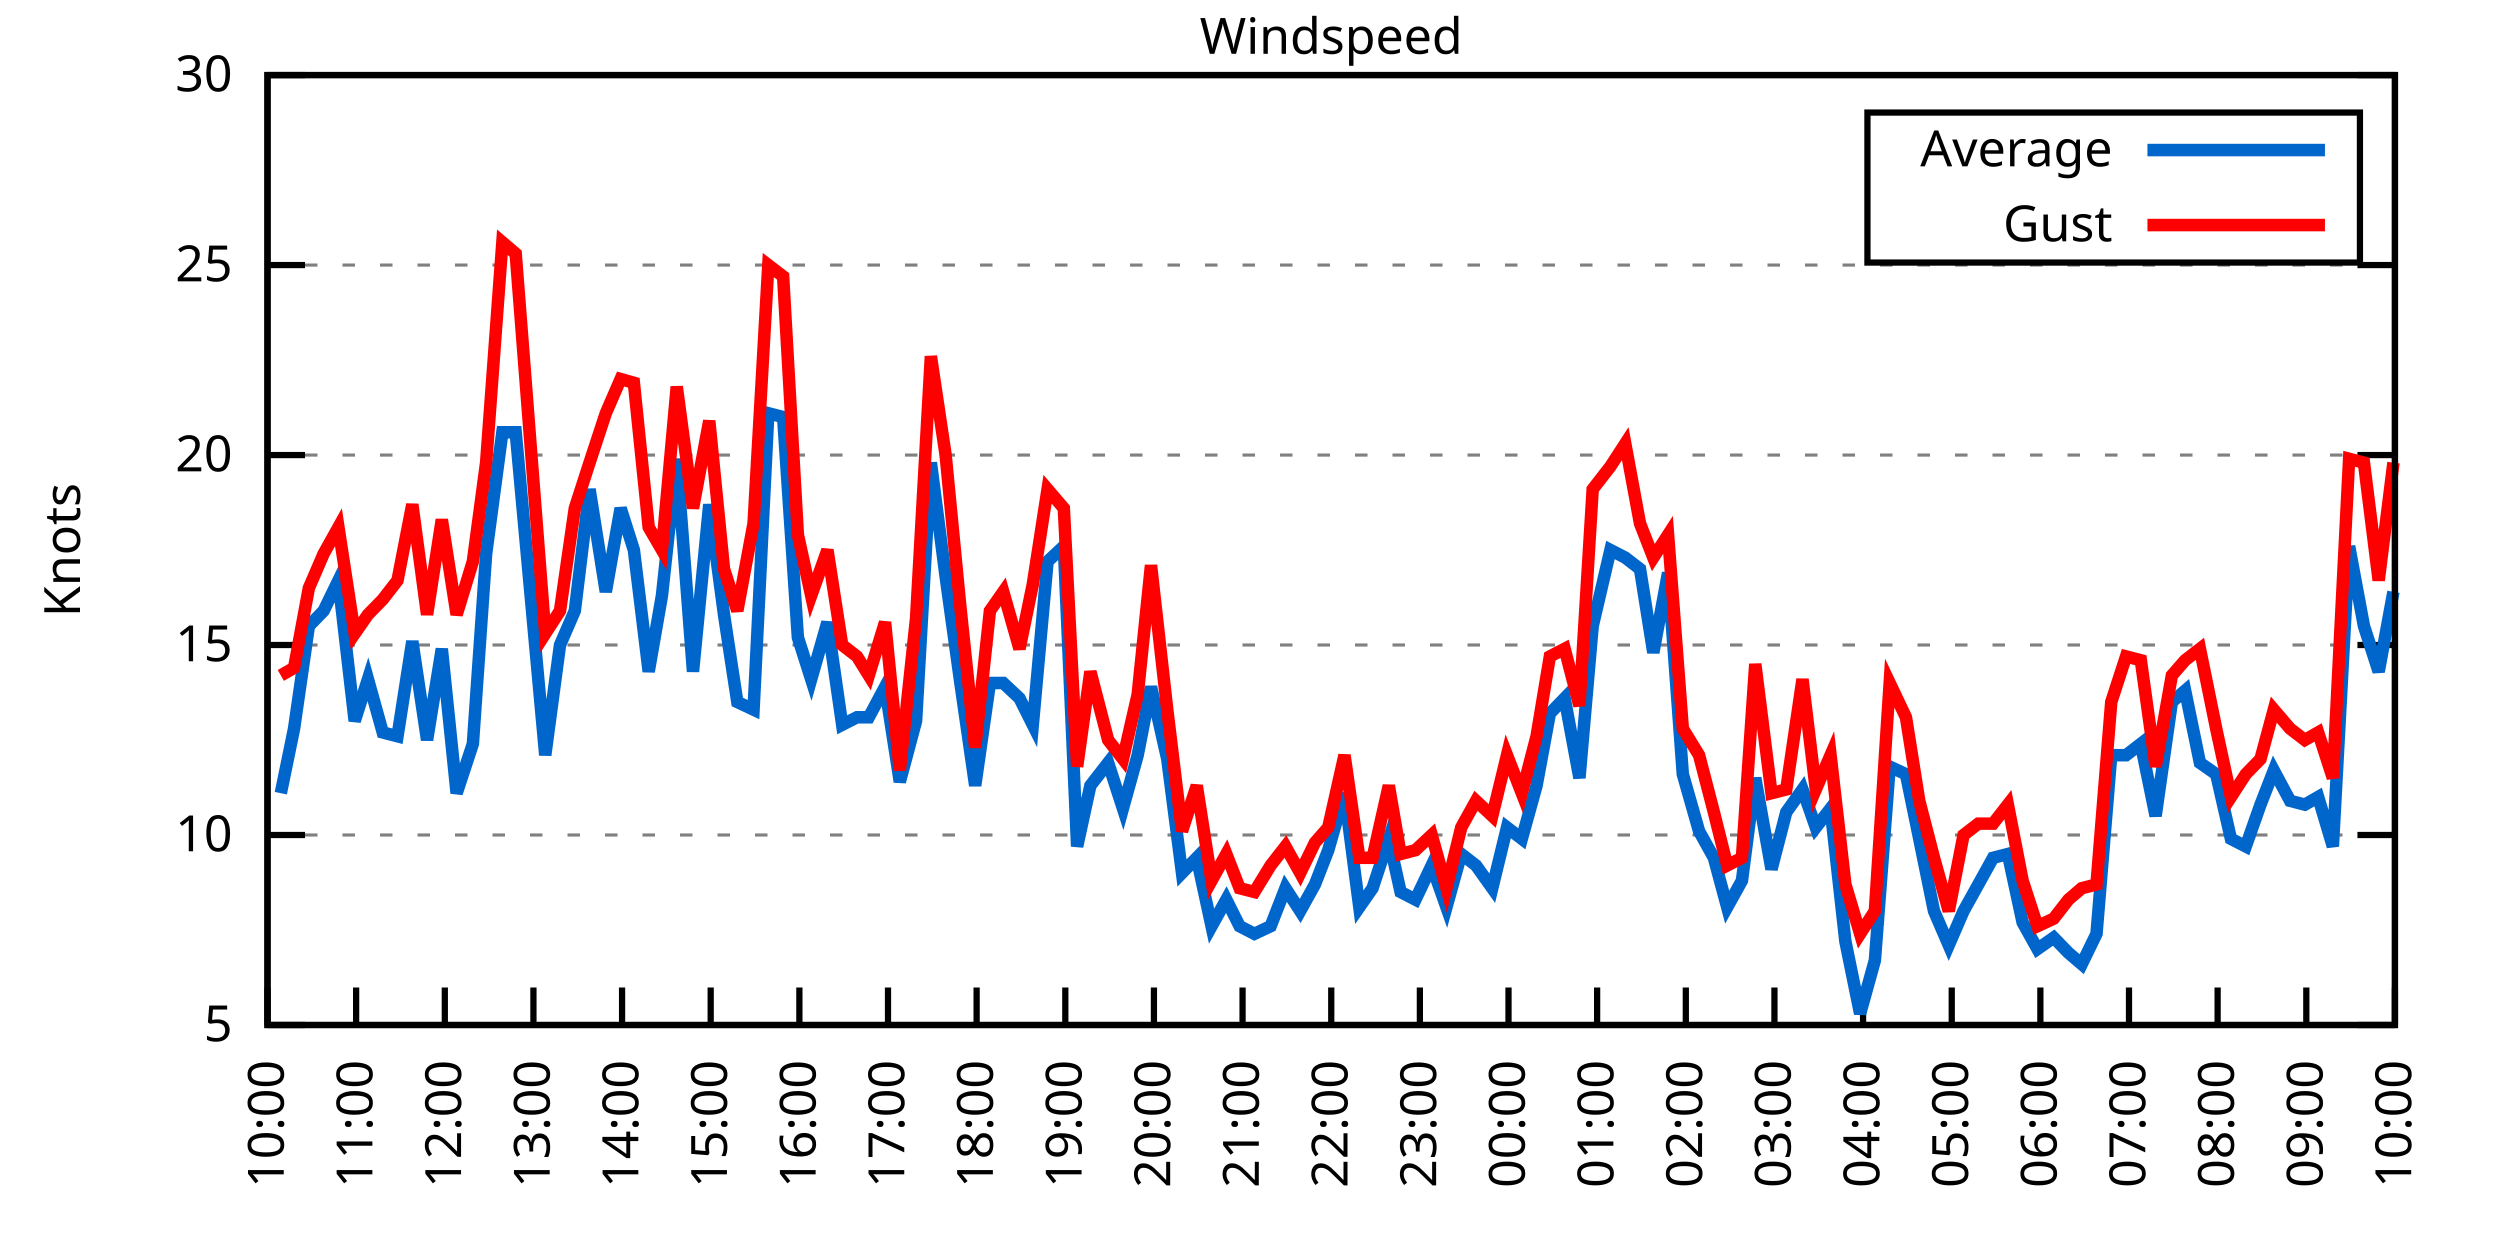
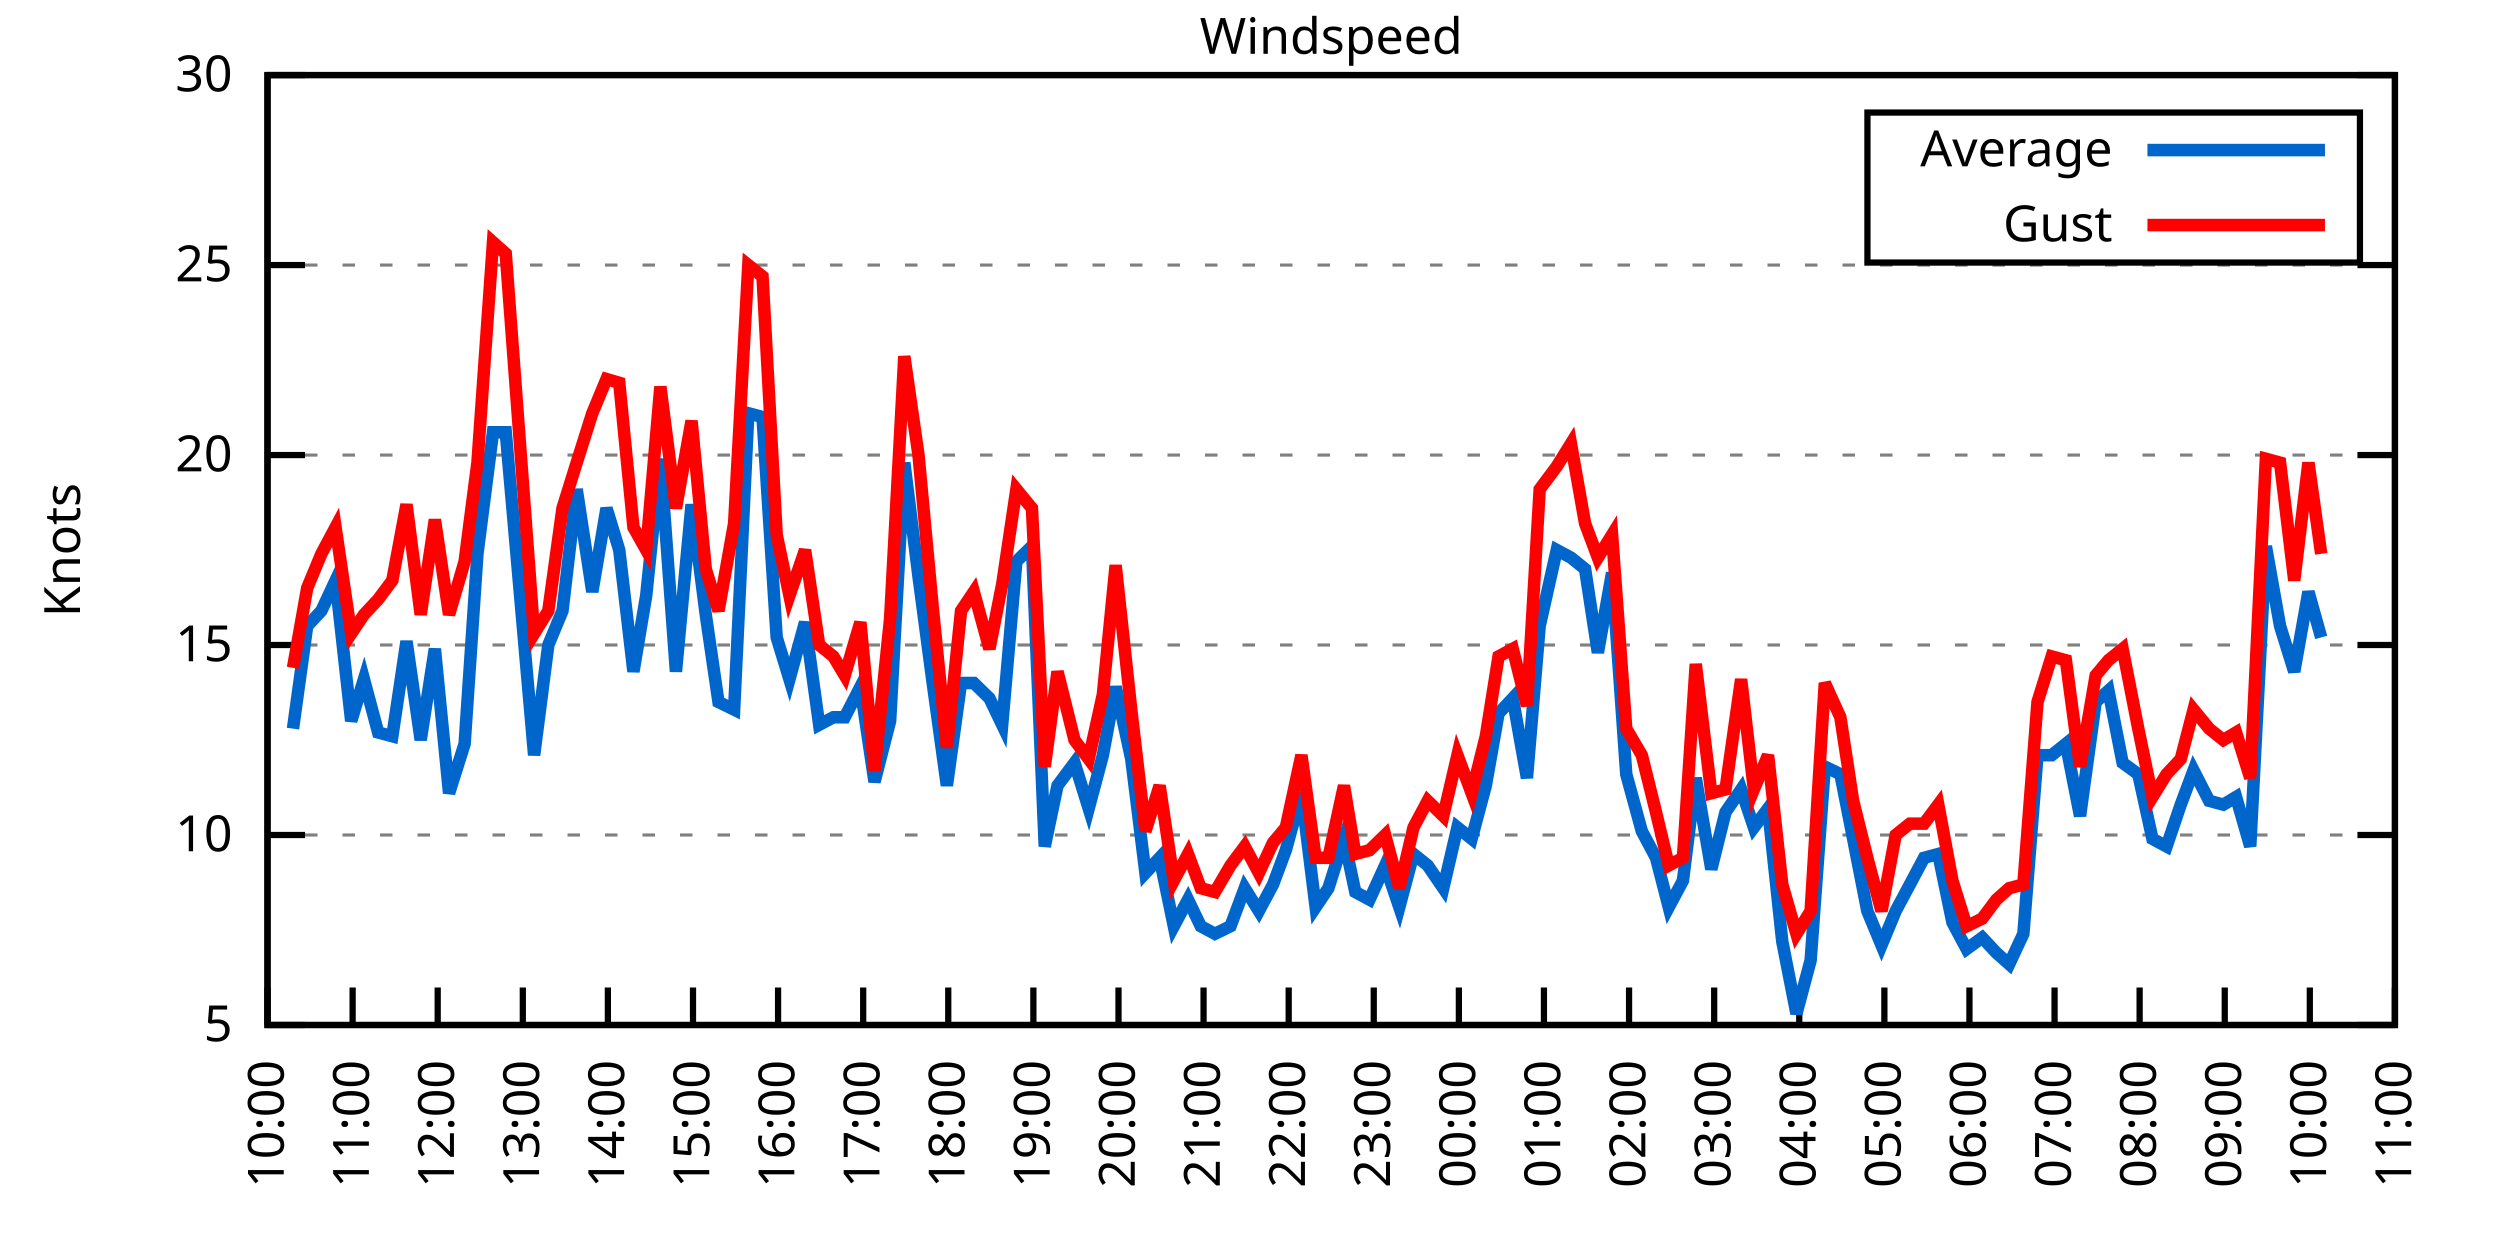
<svg xmlns="http://www.w3.org/2000/svg" xmlns:xlink="http://www.w3.org/1999/xlink" width="400" height="200" viewBox="0 0 400 200">
  <g id="gnuplot_canvas">
    <rect x="0" y="0" width="400" height="200" fill="none" />
    <defs>
      <circle id="gpDot" r="0.5" stroke-width="0.5" stroke="currentColor" />
      <path id="gpPt0" stroke-width="0.333" stroke="currentColor" d="M-1,0 h2 M0,-1 v2" />
      <path id="gpPt1" stroke-width="0.333" stroke="currentColor" d="M-1,-1 L1,1 M1,-1 L-1,1" />
      <path id="gpPt2" stroke-width="0.333" stroke="currentColor" d="M-1,0 L1,0 M0,-1 L0,1 M-1,-1 L1,1 M-1,1 L1,-1" />
      <rect id="gpPt3" stroke-width="0.333" stroke="currentColor" x="-1" y="-1" width="2" height="2" />
      <rect id="gpPt4" stroke-width="0.333" stroke="currentColor" fill="currentColor" x="-1" y="-1" width="2" height="2" />
      <circle id="gpPt5" stroke-width="0.333" stroke="currentColor" cx="0" cy="0" r="1" />
      <use xlink:href="#gpPt5" id="gpPt6" fill="currentColor" stroke="none" />
      <path id="gpPt7" stroke-width="0.333" stroke="currentColor" d="M0,-1.33 L-1.33,0.67 L1.33,0.67 z" />
      <use xlink:href="#gpPt7" id="gpPt8" fill="currentColor" stroke="none" />
      <use xlink:href="#gpPt7" id="gpPt9" stroke="currentColor" transform="rotate(180)" />
      <use xlink:href="#gpPt9" id="gpPt10" fill="currentColor" stroke="none" />
      <use xlink:href="#gpPt3" id="gpPt11" stroke="currentColor" transform="rotate(45)" />
      <use xlink:href="#gpPt11" id="gpPt12" fill="currentColor" stroke="none" />
      <path id="gpPt13" stroke-width="0.333" stroke="currentColor" d="M0,1.330 L1.265,0.411 L0.782,-1.067 L-0.782,-1.076 L-1.265,0.411 z" />
      <use xlink:href="#gpPt13" id="gpPt14" fill="currentColor" stroke="none" />
      <filter id="textbox" filterUnits="objectBoundingBox" x="0" y="0" height="1" width="1">
        <feFlood flood-color="white" flood-opacity="1" result="bgnd" />
        <feComposite in="SourceGraphic" in2="bgnd" operator="atop" />
      </filter>
      <filter id="greybox" filterUnits="objectBoundingBox" x="0" y="0" height="1" width="1">
        <feFlood flood-color="lightgrey" flood-opacity="1" result="grey" />
        <feComposite in="SourceGraphic" in2="grey" operator="atop" />
      </filter>
    </defs>
    <g fill="none" color="white" stroke="currentColor" stroke-width="1.00" stroke-linecap="butt" stroke-linejoin="miter">
</g>
    <g fill="none" color="black" stroke="currentColor" stroke-width="1.00" stroke-linecap="butt" stroke-linejoin="miter">
      <g stroke="none" shape-rendering="crispEdges">
        <polygon fill="rgb(255, 255, 255)" points="42.80,164.00 383.18,164.00 383.18,12.02 42.80,12.02 " />
      </g>
    </g>
    <g fill="none" color="black" stroke="currentColor" stroke-width="1.00" stroke-linecap="butt" stroke-linejoin="miter">
</g>
    <g fill="none" color="black" stroke="black" stroke-width="0.50" stroke-linecap="butt" stroke-linejoin="miter">
</g>
    <g fill="none" color="gray" stroke="currentColor" stroke-width="0.50" stroke-linecap="butt" stroke-linejoin="miter">
      <path stroke="gray" stroke-dasharray="2,4" class="gridline" d="M42.80,164.00 L383.19,164.00  " />
    </g>
    <g fill="none" color="gray" stroke="gray" stroke-width="1.00" stroke-linecap="butt" stroke-linejoin="miter">
</g>
    <g fill="none" color="black" stroke="currentColor" stroke-width="1.00" stroke-linecap="butt" stroke-linejoin="miter">
      <path stroke="black" d="M42.80,164.00 L48.80,164.00 M383.19,164.00 L377.19,164.00  " />
      <g transform="translate(37.20,166.60)" stroke="none" fill="black" font-family="Sans" font-size="8.00" text-anchor="end">
        <text>
          <tspan font-family="Sans"> 5</tspan>
        </text>
      </g>
    </g>
    <g fill="none" color="black" stroke="currentColor" stroke-width="1.00" stroke-linecap="butt" stroke-linejoin="miter">
</g>
    <g fill="none" color="black" stroke="black" stroke-width="0.50" stroke-linecap="butt" stroke-linejoin="miter">
</g>
    <g fill="none" color="gray" stroke="currentColor" stroke-width="0.50" stroke-linecap="butt" stroke-linejoin="miter">
      <path stroke="gray" stroke-dasharray="2,4" class="gridline" d="M42.80,133.60 L383.19,133.60  " />
    </g>
    <g fill="none" color="gray" stroke="gray" stroke-width="1.00" stroke-linecap="butt" stroke-linejoin="miter">
</g>
    <g fill="none" color="black" stroke="currentColor" stroke-width="1.00" stroke-linecap="butt" stroke-linejoin="miter">
      <path stroke="black" d="M42.80,133.60 L48.80,133.60 M383.19,133.60 L377.19,133.60  " />
      <g transform="translate(37.20,136.20)" stroke="none" fill="black" font-family="Sans" font-size="8.00" text-anchor="end">
        <text>
          <tspan font-family="Sans"> 10</tspan>
        </text>
      </g>
    </g>
    <g fill="none" color="black" stroke="currentColor" stroke-width="1.00" stroke-linecap="butt" stroke-linejoin="miter">
</g>
    <g fill="none" color="black" stroke="black" stroke-width="0.50" stroke-linecap="butt" stroke-linejoin="miter">
</g>
    <g fill="none" color="gray" stroke="currentColor" stroke-width="0.50" stroke-linecap="butt" stroke-linejoin="miter">
      <path stroke="gray" stroke-dasharray="2,4" class="gridline" d="M42.80,103.20 L383.19,103.20  " />
    </g>
    <g fill="none" color="gray" stroke="gray" stroke-width="1.00" stroke-linecap="butt" stroke-linejoin="miter">
</g>
    <g fill="none" color="black" stroke="currentColor" stroke-width="1.00" stroke-linecap="butt" stroke-linejoin="miter">
      <path stroke="black" d="M42.80,103.20 L48.80,103.20 M383.19,103.20 L377.19,103.20  " />
      <g transform="translate(37.20,105.80)" stroke="none" fill="black" font-family="Sans" font-size="8.00" text-anchor="end">
        <text>
          <tspan font-family="Sans"> 15</tspan>
        </text>
      </g>
    </g>
    <g fill="none" color="black" stroke="currentColor" stroke-width="1.00" stroke-linecap="butt" stroke-linejoin="miter">
</g>
    <g fill="none" color="black" stroke="black" stroke-width="0.50" stroke-linecap="butt" stroke-linejoin="miter">
</g>
    <g fill="none" color="gray" stroke="currentColor" stroke-width="0.50" stroke-linecap="butt" stroke-linejoin="miter">
      <path stroke="gray" stroke-dasharray="2,4" class="gridline" d="M42.80,72.81 L383.19,72.81  " />
    </g>
    <g fill="none" color="gray" stroke="gray" stroke-width="1.00" stroke-linecap="butt" stroke-linejoin="miter">
</g>
    <g fill="none" color="black" stroke="currentColor" stroke-width="1.00" stroke-linecap="butt" stroke-linejoin="miter">
      <path stroke="black" d="M42.80,72.81 L48.80,72.81 M383.19,72.81 L377.19,72.81  " />
      <g transform="translate(37.20,75.41)" stroke="none" fill="black" font-family="Sans" font-size="8.00" text-anchor="end">
        <text>
          <tspan font-family="Sans"> 20</tspan>
        </text>
      </g>
    </g>
    <g fill="none" color="black" stroke="currentColor" stroke-width="1.00" stroke-linecap="butt" stroke-linejoin="miter">
</g>
    <g fill="none" color="black" stroke="black" stroke-width="0.50" stroke-linecap="butt" stroke-linejoin="miter">
</g>
    <g fill="none" color="gray" stroke="currentColor" stroke-width="0.50" stroke-linecap="butt" stroke-linejoin="miter">
      <path stroke="gray" stroke-dasharray="2,4" class="gridline" d="M42.80,42.41 L383.19,42.41  " />
    </g>
    <g fill="none" color="gray" stroke="gray" stroke-width="1.00" stroke-linecap="butt" stroke-linejoin="miter">
</g>
    <g fill="none" color="black" stroke="currentColor" stroke-width="1.00" stroke-linecap="butt" stroke-linejoin="miter">
      <path stroke="black" d="M42.80,42.41 L48.80,42.41 M383.19,42.41 L377.19,42.41  " />
      <g transform="translate(37.20,45.01)" stroke="none" fill="black" font-family="Sans" font-size="8.00" text-anchor="end">
        <text>
          <tspan font-family="Sans"> 25</tspan>
        </text>
      </g>
    </g>
    <g fill="none" color="black" stroke="currentColor" stroke-width="1.00" stroke-linecap="butt" stroke-linejoin="miter">
</g>
    <g fill="none" color="black" stroke="black" stroke-width="0.50" stroke-linecap="butt" stroke-linejoin="miter">
</g>
    <g fill="none" color="gray" stroke="currentColor" stroke-width="0.50" stroke-linecap="butt" stroke-linejoin="miter">
      <path stroke="gray" stroke-dasharray="2,4" class="gridline" d="M42.80,12.01 L383.19,12.01  " />
    </g>
    <g fill="none" color="gray" stroke="gray" stroke-width="1.00" stroke-linecap="butt" stroke-linejoin="miter">
</g>
    <g fill="none" color="black" stroke="currentColor" stroke-width="1.00" stroke-linecap="butt" stroke-linejoin="miter">
      <path stroke="black" d="M42.80,12.01 L48.80,12.01 M383.19,12.01 L377.19,12.01  " />
      <g transform="translate(37.20,14.61)" stroke="none" fill="black" font-family="Sans" font-size="8.00" text-anchor="end">
        <text>
          <tspan font-family="Sans"> 30</tspan>
        </text>
      </g>
    </g>
    <g fill="none" color="black" stroke="currentColor" stroke-width="1.00" stroke-linecap="butt" stroke-linejoin="miter">
      <path stroke="black" d="M42.80,164.00 L42.80,158.00  " />
      <g transform="translate(45.40,169.60) rotate(270.00)" stroke="none" fill="black" font-family="Sans" font-size="8.00" text-anchor="end">
        <text>
          <tspan font-family="Sans">10:00</tspan>
        </text>
      </g>
    </g>
    <g fill="none" color="black" stroke="currentColor" stroke-width="1.00" stroke-linecap="butt" stroke-linejoin="miter">
-       <path stroke="black" d="M56.98,164.00 L56.98,158.00  " />
-       <g transform="translate(59.58,169.60) rotate(270.00)" stroke="none" fill="black" font-family="Sans" font-size="8.00" text-anchor="end">
+       <path stroke="black" d="M56.42,164.00 L56.42,158.00  " />
+       <g transform="translate(59.02,169.60) rotate(270.00)" stroke="none" fill="black" font-family="Sans" font-size="8.00" text-anchor="end">
        <text>
          <tspan font-family="Sans">11:00</tspan>
        </text>
      </g>
    </g>
    <g fill="none" color="black" stroke="currentColor" stroke-width="1.00" stroke-linecap="butt" stroke-linejoin="miter">
-       <path stroke="black" d="M71.17,164.00 L71.17,158.00  " />
-       <g transform="translate(73.77,169.60) rotate(270.00)" stroke="none" fill="black" font-family="Sans" font-size="8.00" text-anchor="end">
+       <path stroke="black" d="M70.03,164.00 L70.03,158.00  " />
+       <g transform="translate(72.63,169.60) rotate(270.00)" stroke="none" fill="black" font-family="Sans" font-size="8.00" text-anchor="end">
        <text>
          <tspan font-family="Sans">12:00</tspan>
        </text>
      </g>
    </g>
    <g fill="none" color="black" stroke="currentColor" stroke-width="1.00" stroke-linecap="butt" stroke-linejoin="miter">
-       <path stroke="black" d="M85.35,164.00 L85.35,158.00  " />
-       <g transform="translate(87.95,169.60) rotate(270.00)" stroke="none" fill="black" font-family="Sans" font-size="8.00" text-anchor="end">
+       <path stroke="black" d="M83.65,164.00 L83.65,158.00  " />
+       <g transform="translate(86.25,169.60) rotate(270.00)" stroke="none" fill="black" font-family="Sans" font-size="8.00" text-anchor="end">
        <text>
          <tspan font-family="Sans">13:00</tspan>
        </text>
      </g>
    </g>
    <g fill="none" color="black" stroke="currentColor" stroke-width="1.00" stroke-linecap="butt" stroke-linejoin="miter">
-       <path stroke="black" d="M99.53,164.00 L99.53,158.00  " />
-       <g transform="translate(102.13,169.60) rotate(270.00)" stroke="none" fill="black" font-family="Sans" font-size="8.00" text-anchor="end">
+       <path stroke="black" d="M97.26,164.00 L97.26,158.00  " />
+       <g transform="translate(99.86,169.60) rotate(270.00)" stroke="none" fill="black" font-family="Sans" font-size="8.00" text-anchor="end">
        <text>
          <tspan font-family="Sans">14:00</tspan>
        </text>
      </g>
    </g>
    <g fill="none" color="black" stroke="currentColor" stroke-width="1.00" stroke-linecap="butt" stroke-linejoin="miter">
-       <path stroke="black" d="M113.71,164.00 L113.71,158.00  " />
-       <g transform="translate(116.31,169.60) rotate(270.00)" stroke="none" fill="black" font-family="Sans" font-size="8.00" text-anchor="end">
+       <path stroke="black" d="M110.88,164.00 L110.88,158.00  " />
+       <g transform="translate(113.48,169.60) rotate(270.00)" stroke="none" fill="black" font-family="Sans" font-size="8.00" text-anchor="end">
        <text>
          <tspan font-family="Sans">15:00</tspan>
        </text>
      </g>
    </g>
    <g fill="none" color="black" stroke="currentColor" stroke-width="1.00" stroke-linecap="butt" stroke-linejoin="miter">
-       <path stroke="black" d="M127.90,164.00 L127.90,158.00  " />
-       <g transform="translate(130.50,169.60) rotate(270.00)" stroke="none" fill="black" font-family="Sans" font-size="8.00" text-anchor="end">
+       <path stroke="black" d="M124.49,164.00 L124.49,158.00  " />
+       <g transform="translate(127.09,169.60) rotate(270.00)" stroke="none" fill="black" font-family="Sans" font-size="8.00" text-anchor="end">
        <text>
          <tspan font-family="Sans">16:00</tspan>
        </text>
      </g>
    </g>
    <g fill="none" color="black" stroke="currentColor" stroke-width="1.00" stroke-linecap="butt" stroke-linejoin="miter">
-       <path stroke="black" d="M142.08,164.00 L142.08,158.00  " />
-       <g transform="translate(144.68,169.60) rotate(270.00)" stroke="none" fill="black" font-family="Sans" font-size="8.00" text-anchor="end">
+       <path stroke="black" d="M138.11,164.00 L138.11,158.00  " />
+       <g transform="translate(140.71,169.60) rotate(270.00)" stroke="none" fill="black" font-family="Sans" font-size="8.00" text-anchor="end">
        <text>
          <tspan font-family="Sans">17:00</tspan>
        </text>
      </g>
    </g>
    <g fill="none" color="black" stroke="currentColor" stroke-width="1.00" stroke-linecap="butt" stroke-linejoin="miter">
-       <path stroke="black" d="M156.26,164.00 L156.26,158.00  " />
-       <g transform="translate(158.86,169.60) rotate(270.00)" stroke="none" fill="black" font-family="Sans" font-size="8.00" text-anchor="end">
+       <path stroke="black" d="M151.72,164.00 L151.72,158.00  " />
+       <g transform="translate(154.32,169.60) rotate(270.00)" stroke="none" fill="black" font-family="Sans" font-size="8.00" text-anchor="end">
        <text>
          <tspan font-family="Sans">18:00</tspan>
        </text>
      </g>
    </g>
    <g fill="none" color="black" stroke="currentColor" stroke-width="1.00" stroke-linecap="butt" stroke-linejoin="miter">
-       <path stroke="black" d="M170.45,164.00 L170.45,158.00  " />
-       <g transform="translate(173.05,169.60) rotate(270.00)" stroke="none" fill="black" font-family="Sans" font-size="8.00" text-anchor="end">
+       <path stroke="black" d="M165.34,164.00 L165.34,158.00  " />
+       <g transform="translate(167.94,169.60) rotate(270.00)" stroke="none" fill="black" font-family="Sans" font-size="8.00" text-anchor="end">
        <text>
          <tspan font-family="Sans">19:00</tspan>
        </text>
      </g>
    </g>
    <g fill="none" color="black" stroke="currentColor" stroke-width="1.00" stroke-linecap="butt" stroke-linejoin="miter">
-       <path stroke="black" d="M184.63,164.00 L184.63,158.00  " />
-       <g transform="translate(187.23,169.60) rotate(270.00)" stroke="none" fill="black" font-family="Sans" font-size="8.00" text-anchor="end">
+       <path stroke="black" d="M178.96,164.00 L178.96,158.00  " />
+       <g transform="translate(181.56,169.60) rotate(270.00)" stroke="none" fill="black" font-family="Sans" font-size="8.00" text-anchor="end">
        <text>
          <tspan font-family="Sans">20:00</tspan>
        </text>
      </g>
    </g>
    <g fill="none" color="black" stroke="currentColor" stroke-width="1.00" stroke-linecap="butt" stroke-linejoin="miter">
-       <path stroke="black" d="M198.81,164.00 L198.81,158.00  " />
-       <g transform="translate(201.41,169.60) rotate(270.00)" stroke="none" fill="black" font-family="Sans" font-size="8.00" text-anchor="end">
+       <path stroke="black" d="M192.57,164.00 L192.57,158.00  " />
+       <g transform="translate(195.17,169.60) rotate(270.00)" stroke="none" fill="black" font-family="Sans" font-size="8.00" text-anchor="end">
        <text>
          <tspan font-family="Sans">21:00</tspan>
        </text>
      </g>
    </g>
    <g fill="none" color="black" stroke="currentColor" stroke-width="1.00" stroke-linecap="butt" stroke-linejoin="miter">
-       <path stroke="black" d="M213.00,164.00 L213.00,158.00  " />
-       <g transform="translate(215.60,169.60) rotate(270.00)" stroke="none" fill="black" font-family="Sans" font-size="8.00" text-anchor="end">
+       <path stroke="black" d="M206.19,164.00 L206.19,158.00  " />
+       <g transform="translate(208.79,169.60) rotate(270.00)" stroke="none" fill="black" font-family="Sans" font-size="8.00" text-anchor="end">
        <text>
          <tspan font-family="Sans">22:00</tspan>
        </text>
      </g>
    </g>
    <g fill="none" color="black" stroke="currentColor" stroke-width="1.00" stroke-linecap="butt" stroke-linejoin="miter">
-       <path stroke="black" d="M227.18,164.00 L227.18,158.00  " />
-       <g transform="translate(229.78,169.60) rotate(270.00)" stroke="none" fill="black" font-family="Sans" font-size="8.00" text-anchor="end">
+       <path stroke="black" d="M219.80,164.00 L219.80,158.00  " />
+       <g transform="translate(222.40,169.60) rotate(270.00)" stroke="none" fill="black" font-family="Sans" font-size="8.00" text-anchor="end">
        <text>
          <tspan font-family="Sans">23:00</tspan>
        </text>
      </g>
    </g>
    <g fill="none" color="black" stroke="currentColor" stroke-width="1.00" stroke-linecap="butt" stroke-linejoin="miter">
-       <path stroke="black" d="M241.36,164.00 L241.36,158.00  " />
-       <g transform="translate(243.96,169.60) rotate(270.00)" stroke="none" fill="black" font-family="Sans" font-size="8.00" text-anchor="end">
+       <path stroke="black" d="M233.42,164.00 L233.42,158.00  " />
+       <g transform="translate(236.02,169.60) rotate(270.00)" stroke="none" fill="black" font-family="Sans" font-size="8.00" text-anchor="end">
        <text>
          <tspan font-family="Sans">00:00</tspan>
        </text>
      </g>
    </g>
    <g fill="none" color="black" stroke="currentColor" stroke-width="1.00" stroke-linecap="butt" stroke-linejoin="miter">
-       <path stroke="black" d="M255.54,164.00 L255.54,158.00  " />
-       <g transform="translate(258.14,169.60) rotate(270.00)" stroke="none" fill="black" font-family="Sans" font-size="8.00" text-anchor="end">
+       <path stroke="black" d="M247.03,164.00 L247.03,158.00  " />
+       <g transform="translate(249.63,169.60) rotate(270.00)" stroke="none" fill="black" font-family="Sans" font-size="8.00" text-anchor="end">
        <text>
          <tspan font-family="Sans">01:00</tspan>
        </text>
      </g>
    </g>
    <g fill="none" color="black" stroke="currentColor" stroke-width="1.00" stroke-linecap="butt" stroke-linejoin="miter">
-       <path stroke="black" d="M269.73,164.00 L269.73,158.00  " />
-       <g transform="translate(272.33,169.60) rotate(270.00)" stroke="none" fill="black" font-family="Sans" font-size="8.00" text-anchor="end">
+       <path stroke="black" d="M260.65,164.00 L260.65,158.00  " />
+       <g transform="translate(263.25,169.60) rotate(270.00)" stroke="none" fill="black" font-family="Sans" font-size="8.00" text-anchor="end">
        <text>
          <tspan font-family="Sans">02:00</tspan>
        </text>
      </g>
    </g>
    <g fill="none" color="black" stroke="currentColor" stroke-width="1.00" stroke-linecap="butt" stroke-linejoin="miter">
-       <path stroke="black" d="M283.91,164.00 L283.91,158.00  " />
-       <g transform="translate(286.51,169.60) rotate(270.00)" stroke="none" fill="black" font-family="Sans" font-size="8.00" text-anchor="end">
+       <path stroke="black" d="M274.27,164.00 L274.27,158.00  " />
+       <g transform="translate(276.87,169.60) rotate(270.00)" stroke="none" fill="black" font-family="Sans" font-size="8.00" text-anchor="end">
        <text>
          <tspan font-family="Sans">03:00</tspan>
        </text>
      </g>
    </g>
    <g fill="none" color="black" stroke="currentColor" stroke-width="1.00" stroke-linecap="butt" stroke-linejoin="miter">
-       <path stroke="black" d="M298.09,164.00 L298.09,158.00  " />
-       <g transform="translate(300.69,169.60) rotate(270.00)" stroke="none" fill="black" font-family="Sans" font-size="8.00" text-anchor="end">
+       <path stroke="black" d="M287.88,164.00 L287.88,158.00  " />
+       <g transform="translate(290.48,169.60) rotate(270.00)" stroke="none" fill="black" font-family="Sans" font-size="8.00" text-anchor="end">
        <text>
          <tspan font-family="Sans">04:00</tspan>
        </text>
      </g>
    </g>
    <g fill="none" color="black" stroke="currentColor" stroke-width="1.00" stroke-linecap="butt" stroke-linejoin="miter">
-       <path stroke="black" d="M312.28,164.00 L312.28,158.00  " />
-       <g transform="translate(314.88,169.60) rotate(270.00)" stroke="none" fill="black" font-family="Sans" font-size="8.00" text-anchor="end">
+       <path stroke="black" d="M301.50,164.00 L301.50,158.00  " />
+       <g transform="translate(304.10,169.60) rotate(270.00)" stroke="none" fill="black" font-family="Sans" font-size="8.00" text-anchor="end">
        <text>
          <tspan font-family="Sans">05:00</tspan>
        </text>
      </g>
    </g>
    <g fill="none" color="black" stroke="currentColor" stroke-width="1.00" stroke-linecap="butt" stroke-linejoin="miter">
-       <path stroke="black" d="M326.46,164.00 L326.46,158.00  " />
-       <g transform="translate(329.06,169.60) rotate(270.00)" stroke="none" fill="black" font-family="Sans" font-size="8.00" text-anchor="end">
+       <path stroke="black" d="M315.11,164.00 L315.11,158.00  " />
+       <g transform="translate(317.71,169.60) rotate(270.00)" stroke="none" fill="black" font-family="Sans" font-size="8.00" text-anchor="end">
        <text>
          <tspan font-family="Sans">06:00</tspan>
        </text>
      </g>
    </g>
    <g fill="none" color="black" stroke="currentColor" stroke-width="1.00" stroke-linecap="butt" stroke-linejoin="miter">
-       <path stroke="black" d="M340.64,164.00 L340.64,158.00  " />
-       <g transform="translate(343.24,169.60) rotate(270.00)" stroke="none" fill="black" font-family="Sans" font-size="8.00" text-anchor="end">
+       <path stroke="black" d="M328.73,164.00 L328.73,158.00  " />
+       <g transform="translate(331.33,169.60) rotate(270.00)" stroke="none" fill="black" font-family="Sans" font-size="8.00" text-anchor="end">
        <text>
          <tspan font-family="Sans">07:00</tspan>
        </text>
      </g>
    </g>
    <g fill="none" color="black" stroke="currentColor" stroke-width="1.00" stroke-linecap="butt" stroke-linejoin="miter">
-       <path stroke="black" d="M354.82,164.00 L354.82,158.00  " />
-       <g transform="translate(357.42,169.60) rotate(270.00)" stroke="none" fill="black" font-family="Sans" font-size="8.00" text-anchor="end">
+       <path stroke="black" d="M342.34,164.00 L342.34,158.00  " />
+       <g transform="translate(344.94,169.60) rotate(270.00)" stroke="none" fill="black" font-family="Sans" font-size="8.00" text-anchor="end">
        <text>
          <tspan font-family="Sans">08:00</tspan>
        </text>
      </g>
    </g>
    <g fill="none" color="black" stroke="currentColor" stroke-width="1.00" stroke-linecap="butt" stroke-linejoin="miter">
-       <path stroke="black" d="M369.01,164.00 L369.01,158.00  " />
-       <g transform="translate(371.61,169.60) rotate(270.00)" stroke="none" fill="black" font-family="Sans" font-size="8.00" text-anchor="end">
+       <path stroke="black" d="M355.96,164.00 L355.96,158.00  " />
+       <g transform="translate(358.56,169.60) rotate(270.00)" stroke="none" fill="black" font-family="Sans" font-size="8.00" text-anchor="end">
        <text>
          <tspan font-family="Sans">09:00</tspan>
+         </text>
+       </g>
+     </g>
+     <g fill="none" color="black" stroke="currentColor" stroke-width="1.00" stroke-linecap="butt" stroke-linejoin="miter">
+       <path stroke="black" d="M369.57,164.00 L369.57,158.00  " />
+       <g transform="translate(372.17,169.60) rotate(270.00)" stroke="none" fill="black" font-family="Sans" font-size="8.00" text-anchor="end">
+         <text>
+           <tspan font-family="Sans">10:00</tspan>
        </text>
      </g>
    </g>
    <g fill="none" color="black" stroke="currentColor" stroke-width="1.00" stroke-linecap="butt" stroke-linejoin="miter">
      <path stroke="black" d="M383.19,164.00 L383.19,158.00  " />
      <g transform="translate(385.79,169.60) rotate(270.00)" stroke="none" fill="black" font-family="Sans" font-size="8.00" text-anchor="end">
        <text>
-           <tspan font-family="Sans">10:00</tspan>
+           <tspan font-family="Sans">11:00</tspan>
        </text>
      </g>
    </g>
    <g fill="none" color="black" stroke="currentColor" stroke-width="1.00" stroke-linecap="butt" stroke-linejoin="miter">
</g>
    <g fill="none" color="black" stroke="currentColor" stroke-width="1.00" stroke-linecap="butt" stroke-linejoin="miter">
      <path stroke="black" d="M42.80,12.01 L42.80,164.00 L383.19,164.00 L383.19,12.01 L42.80,12.01 Z  " />
    </g>
    <g fill="none" color="black" stroke="currentColor" stroke-width="1.00" stroke-linecap="butt" stroke-linejoin="miter">
</g>
    <g fill="none" color="black" stroke="currentColor" stroke-width="1.00" stroke-linecap="butt" stroke-linejoin="miter">
      <path stroke="black" d="M298.79,42.01 L298.79,18.01 L377.59,18.01 L377.59,42.01 L298.79,42.01 Z  " />
    </g>
    <g id="Windspeed_plot_1">
      <g fill="none" color="white" stroke="black" stroke-width="2.00" stroke-linecap="butt" stroke-linejoin="miter">
</g>
      <g fill="none" color="black" stroke="currentColor" stroke-width="2.00" stroke-linecap="butt" stroke-linejoin="miter">
        <g transform="translate(337.99,26.61)" stroke="none" fill="black" font-family="Sans" font-size="8.00" text-anchor="end">
          <text>
            <tspan font-family="Sans">Average</tspan>
          </text>
        </g>
      </g>
      <g fill="none" color="black" stroke="currentColor" stroke-width="2.00" stroke-linecap="butt" stroke-linejoin="miter">
-         <path stroke="rgb(  0, 102, 204)" d="M343.59,24.01 L371.99,24.01 M44.93,126.91 L47.05,116.58 L49.42,100.16 L51.78,97.73 L54.15,92.87 L56.75,115.36   L58.87,108.68 L61.24,117.19 L63.60,117.80 L65.97,102.60 L68.33,118.40 L70.69,103.81 L73.06,126.91 L75.66,119.01   L77.78,88.61 L80.38,69.16 L82.51,69.16 L87.24,120.83 L89.60,103.20 L91.97,97.73 L94.33,78.28 L96.93,94.69   L99.30,81.32 L101.42,88.00 L103.79,107.46 L105.91,95.30 L108.28,73.41 L110.88,107.46 L113.48,80.71 L115.84,98.34   L117.97,112.32 L120.57,113.54 L122.93,66.12 L125.30,66.73 L127.66,101.99 L129.79,108.68 L132.39,99.56 L134.75,115.97   L137.12,114.76 L139.01,114.76 L141.61,109.89 L143.97,125.09 L146.57,115.36 L148.94,74.02 L151.30,92.26 L153.66,109.28   L156.03,125.70 L158.39,109.28 L160.52,109.28 L163.12,111.72 L165.25,115.97 L167.61,89.83 L170.21,87.40 L172.34,135.43   L174.46,125.70 L177.30,122.05 L179.67,129.35 L182.03,120.83 L184.16,109.89 L186.76,121.44 L189.12,139.68 L191.48,137.25   L193.85,148.19 L196.21,143.94 L198.34,148.19 L200.70,149.41 L203.30,148.19 L205.67,142.11 L208.03,145.76 L210.39,141.51   L212.52,136.03 L215.12,126.91 L217.49,145.15 L219.61,142.11 L222.21,134.21 L224.10,142.72 L226.47,143.94 L229.07,138.47   L231.43,145.15 L233.80,136.64 L236.16,138.47 L238.76,142.11 L241.12,132.39 L243.49,134.21 L245.85,125.70 L247.98,114.15   L250.34,111.72 L252.71,124.48 L254.83,100.16 L257.67,88.00 L260.04,89.22 L262.40,91.04 L264.53,104.42 L266.89,91.65   L269.25,123.87 L271.85,132.99 L274.22,137.25 L276.35,145.15 L278.71,140.90 L280.84,124.48 L283.44,139.07 L285.80,129.95   L288.40,126.31 L290.53,132.39 L292.89,129.35 L295.26,150.62 L297.62,162.18 L299.98,153.66 L302.35,122.66 L304.95,123.87   L307.08,134.21 L309.44,145.76 L311.80,151.23 L314.17,145.76 L316.53,141.51 L318.89,137.25 L321.26,136.64 L323.62,147.59   L325.99,151.84 L328.59,150.02 L330.95,152.45 L333.08,154.27 L335.44,149.41 L337.80,120.83 L340.17,120.83 L342.53,119.01   L344.90,130.56 L347.50,112.32 L349.62,110.50 L351.99,122.05 L354.59,123.87 L356.95,134.21 L359.32,135.43 L361.68,128.74   L363.81,123.27 L366.41,128.13 L368.77,128.74 L370.90,127.52 L373.26,135.43 L375.86,87.40 L378.23,100.16 L380.59,107.46   L382.95,94.69  " />
+         <path stroke="rgb(  0, 102, 204)" d="M343.59,24.01 L371.99,24.01 M46.88,116.58 L49.15,100.16 L51.42,97.73 L53.69,92.87 L56.19,115.36 L58.23,108.68   L60.50,117.19 L62.77,117.80 L65.04,102.60 L67.31,118.40 L69.58,103.81 L71.85,126.91 L74.34,119.01 L76.39,88.61   L78.88,69.16 L80.92,69.16 L85.46,120.83 L87.73,103.20 L90.00,97.73 L92.27,78.28 L94.77,94.69 L97.04,81.32   L99.08,88.00 L101.35,107.46 L103.39,95.30 L105.66,73.41 L108.15,107.46 L110.65,80.71 L112.92,98.34 L114.96,112.32   L117.46,113.54 L119.73,66.12 L122.00,66.73 L124.27,101.99 L126.31,108.68 L128.81,99.56 L131.07,115.97 L133.34,114.76   L135.16,114.76 L137.66,109.89 L139.92,125.09 L142.42,115.36 L144.69,74.02 L146.96,92.26 L149.23,109.28 L151.50,125.70   L153.77,109.28 L155.81,109.28 L158.31,111.72 L160.35,115.97 L162.62,89.83 L165.11,87.40 L167.16,135.43 L169.20,125.70   L171.92,122.05 L174.19,129.35 L176.46,120.83 L178.50,109.89 L181.00,121.44 L183.27,139.68 L185.54,137.25 L187.81,148.19   L190.08,143.94 L192.12,148.19 L194.39,149.41 L196.88,148.19 L199.15,142.11 L201.42,145.76 L203.69,141.51 L205.73,136.03   L208.23,126.91 L210.50,145.15 L212.54,142.11 L215.04,134.21 L216.85,142.72 L219.12,143.94 L221.62,138.47 L223.89,145.15   L226.16,136.64 L228.43,138.47 L230.92,142.11 L233.19,132.39 L235.46,134.21 L237.73,125.70 L239.77,114.15 L242.04,111.72   L244.31,124.48 L246.35,100.16 L249.08,88.00 L251.35,89.22 L253.61,91.04 L255.66,104.42 L257.93,91.65 L260.20,123.87   L262.69,132.99 L264.96,137.25 L267.00,145.15 L269.27,140.90 L271.32,124.48 L273.81,139.07 L276.08,129.95 L278.58,126.31   L280.62,132.39 L282.89,129.35 L285.16,150.62 L287.43,162.18 L289.70,153.66 L291.97,122.66 L294.46,123.87 L296.50,134.21   L298.77,145.76 L301.04,151.23 L303.31,145.76 L305.58,141.51 L307.85,137.25 L310.12,136.64 L312.39,147.59 L314.66,151.84   L317.15,150.02 L319.42,152.45 L321.47,154.27 L323.74,149.41 L326.00,120.83 L328.27,120.83 L330.54,119.01 L332.81,130.56   L335.31,112.32 L337.35,110.50 L339.62,122.05 L342.12,123.87 L344.39,134.21 L346.65,135.43 L348.92,128.74 L350.97,123.27   L353.46,128.13 L355.73,128.74 L357.77,127.52 L360.04,135.43 L362.54,87.40 L364.81,100.16 L367.08,107.46 L369.35,94.69   L371.39,101.99  " />
      </g>
    </g>
    <g id="Windspeed_plot_2">
      <g fill="none" color="black" stroke="currentColor" stroke-width="2.00" stroke-linecap="butt" stroke-linejoin="miter">
        <g transform="translate(337.99,38.61)" stroke="none" fill="black" font-family="Sans" font-size="8.00" text-anchor="end">
          <text>
            <tspan font-family="Sans">Gust</tspan>
          </text>
        </g>
      </g>
      <g fill="none" color="black" stroke="currentColor" stroke-width="2.00" stroke-linecap="butt" stroke-linejoin="miter">
-         <path stroke="rgb(255,   0,   0)" d="M343.59,36.01 L371.99,36.01 M44.93,108.07 L47.05,106.85 L49.42,94.08 L51.78,88.61 L54.15,84.36 L56.75,101.38   L58.87,98.34 L61.24,95.91 L63.60,92.87 L65.97,80.71 L68.33,98.34 L70.69,83.14 L73.06,98.34 L75.66,89.83   L77.78,74.02 L80.38,38.76 L82.51,40.58 L87.24,101.38 L89.60,97.73 L91.97,81.32 L94.33,74.02 L96.93,66.12   L99.30,60.65 L101.42,61.25 L103.79,84.36 L105.91,88.00 L108.28,61.86 L110.88,81.32 L113.48,67.33 L115.84,91.04   L117.97,97.73 L120.57,83.75 L122.93,42.41 L125.30,44.23 L127.66,85.57 L129.79,95.30 L132.39,88.00 L134.75,103.20   L137.12,105.03 L139.01,108.07 L141.61,99.56 L143.97,123.27 L146.57,98.95 L148.94,57.00 L151.30,72.81 L153.66,97.12   L156.03,119.62 L158.39,97.73 L160.52,94.69 L163.12,103.81 L165.25,93.48 L167.61,78.28 L170.21,81.32 L172.34,122.66   L174.46,107.46 L177.30,118.40 L179.67,121.44 L182.03,111.11 L184.16,90.44 L186.76,113.54 L189.12,132.99 L191.48,125.70   L193.85,140.90 L196.21,136.64 L198.34,142.11 L200.70,142.72 L203.30,138.47 L205.67,135.43 L208.03,139.68 L210.39,134.82   L212.52,132.39 L215.12,120.83 L217.49,137.25 L219.61,137.25 L222.21,125.70 L224.10,136.64 L226.47,136.03 L229.07,133.60   L231.43,142.11 L233.80,132.39 L236.16,128.13 L238.76,130.56 L241.12,120.83 L243.49,126.91 L245.85,117.80 L247.98,105.03   L250.34,103.81 L252.71,112.93 L254.83,78.28 L257.67,74.63 L260.04,70.98 L262.40,83.75 L264.53,89.22 L266.89,85.57   L269.25,116.58 L271.85,120.83 L274.22,129.95 L276.35,138.47 L278.71,137.25 L280.84,106.24 L283.44,126.91 L285.80,126.31   L288.40,108.68 L290.53,126.31 L292.89,120.83 L295.26,141.51 L297.62,149.41 L299.98,145.76 L302.35,109.28 L304.95,114.76   L307.08,128.13 L309.44,137.25 L311.80,145.76 L314.17,133.60 L316.53,131.78 L318.89,131.78 L321.26,128.74 L323.62,140.90   L325.99,148.19 L328.59,146.98 L330.95,143.94 L333.08,142.11 L335.44,141.51 L337.80,112.32 L340.17,105.03 L342.53,105.64   L344.90,122.66 L347.50,108.07 L349.62,105.64 L351.99,103.81 L354.59,116.58 L356.95,127.52 L359.32,123.87 L361.68,121.44   L363.81,113.54 L366.41,116.58 L368.77,118.40 L370.90,117.19 L373.26,124.48 L375.86,73.41 L378.23,74.02 L380.59,92.87   L382.95,74.02  " />
+         <path stroke="rgb(255,   0,   0)" d="M343.59,36.01 L371.99,36.01 M46.88,106.85 L49.15,94.08 L51.42,88.61 L53.69,84.36 L56.19,101.38 L58.23,98.34   L60.50,95.91 L62.77,92.87 L65.04,80.71 L67.31,98.34 L69.58,83.14 L71.85,98.34 L74.34,89.83 L76.39,74.02   L78.88,38.76 L80.92,40.58 L85.46,101.38 L87.73,97.73 L90.00,81.32 L92.27,74.02 L94.77,66.12 L97.04,60.65   L99.08,61.25 L101.35,84.36 L103.39,88.00 L105.66,61.86 L108.15,81.32 L110.65,67.33 L112.92,91.04 L114.96,97.73   L117.46,83.75 L119.73,42.41 L122.00,44.23 L124.27,85.57 L126.31,95.30 L128.81,88.00 L131.07,103.20 L133.34,105.03   L135.16,108.07 L137.66,99.56 L139.92,123.27 L142.42,98.95 L144.69,57.00 L146.96,72.81 L149.23,97.12 L151.50,119.62   L153.77,97.73 L155.81,94.69 L158.31,103.81 L160.35,93.48 L162.62,78.28 L165.11,81.32 L167.16,122.66 L169.20,107.46   L171.92,118.40 L174.19,121.44 L176.46,111.11 L178.50,90.44 L181.00,113.54 L183.27,132.99 L185.54,125.70 L187.81,140.90   L190.08,136.64 L192.12,142.11 L194.39,142.72 L196.88,138.47 L199.15,135.43 L201.42,139.68 L203.69,134.82 L205.73,132.39   L208.23,120.83 L210.50,137.25 L212.54,137.25 L215.04,125.70 L216.85,136.64 L219.12,136.03 L221.62,133.60 L223.89,142.11   L226.16,132.39 L228.43,128.13 L230.92,130.56 L233.19,120.83 L235.46,126.91 L237.73,117.80 L239.77,105.03 L242.04,103.81   L244.31,112.93 L246.35,78.28 L249.08,74.63 L251.35,70.98 L253.61,83.75 L255.66,89.22 L257.93,85.57 L260.20,116.58   L262.69,120.83 L264.96,129.95 L267.00,138.47 L269.27,137.25 L271.32,106.24 L273.81,126.91 L276.08,126.31 L278.58,108.68   L280.62,126.31 L282.89,120.83 L285.16,141.51 L287.43,149.41 L289.70,145.76 L291.97,109.28 L294.46,114.76 L296.50,128.13   L298.77,137.25 L301.04,145.76 L303.31,133.60 L305.58,131.78 L307.85,131.78 L310.12,128.74 L312.39,140.90 L314.66,148.19   L317.15,146.98 L319.42,143.94 L321.47,142.11 L323.74,141.51 L326.00,112.32 L328.27,105.03 L330.54,105.64 L332.81,122.66   L335.31,108.07 L337.35,105.64 L339.62,103.81 L342.12,116.58 L344.39,127.52 L346.65,123.87 L348.92,121.44 L350.97,113.54   L353.46,116.58 L355.73,118.40 L357.77,117.19 L360.04,124.48 L362.54,73.41 L364.81,74.02 L367.08,92.87 L369.35,74.02   L371.39,88.61  " />
      </g>
    </g>
    <g fill="none" color="black" stroke="currentColor" stroke-width="2.00" stroke-linecap="butt" stroke-linejoin="miter">
</g>
    <g fill="none" color="black" stroke="black" stroke-width="1.00" stroke-linecap="butt" stroke-linejoin="miter">
</g>
    <g fill="none" color="black" stroke="currentColor" stroke-width="1.00" stroke-linecap="butt" stroke-linejoin="miter">
      <path stroke="black" d="M42.80,12.01 L42.80,164.00 L383.19,164.00 L383.19,12.01 L42.80,12.01 Z  " />
      <g transform="translate(12.80,88.01) rotate(270.00)" stroke="none" fill="black" font-family="Sans" font-size="8.00" text-anchor="middle">
        <text>
          <tspan font-family="Sans">Knots</tspan>
        </text>
      </g>
    </g>
    <g fill="none" color="black" stroke="currentColor" stroke-width="1.00" stroke-linecap="butt" stroke-linejoin="miter">
</g>
    <g fill="none" color="black" stroke="currentColor" stroke-width="1.00" stroke-linecap="butt" stroke-linejoin="miter">
      <g transform="translate(212.99,8.61)" stroke="none" fill="black" font-family="Sans" font-size="8.00" text-anchor="middle">
        <text>
          <tspan font-family="Sans">Windspeed</tspan>
        </text>
      </g>
    </g>
    <g fill="none" color="black" stroke="currentColor" stroke-width="1.00" stroke-linecap="butt" stroke-linejoin="miter">
</g>
  </g>
</svg>
